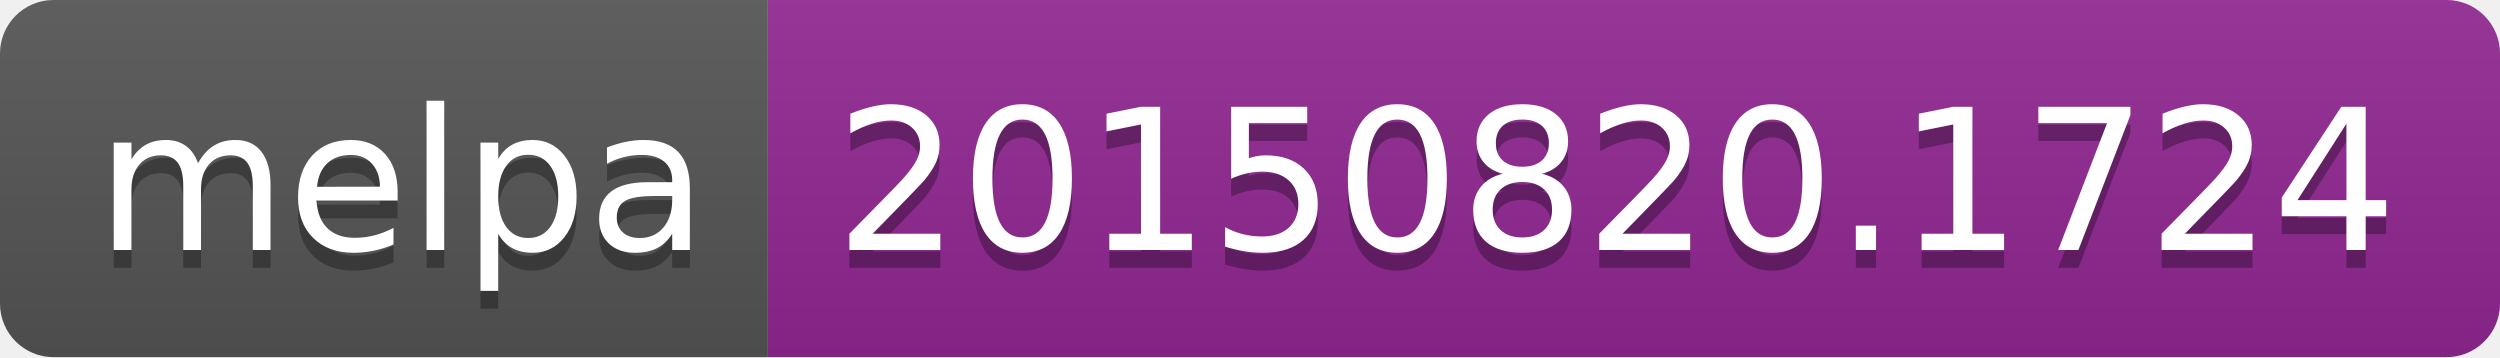
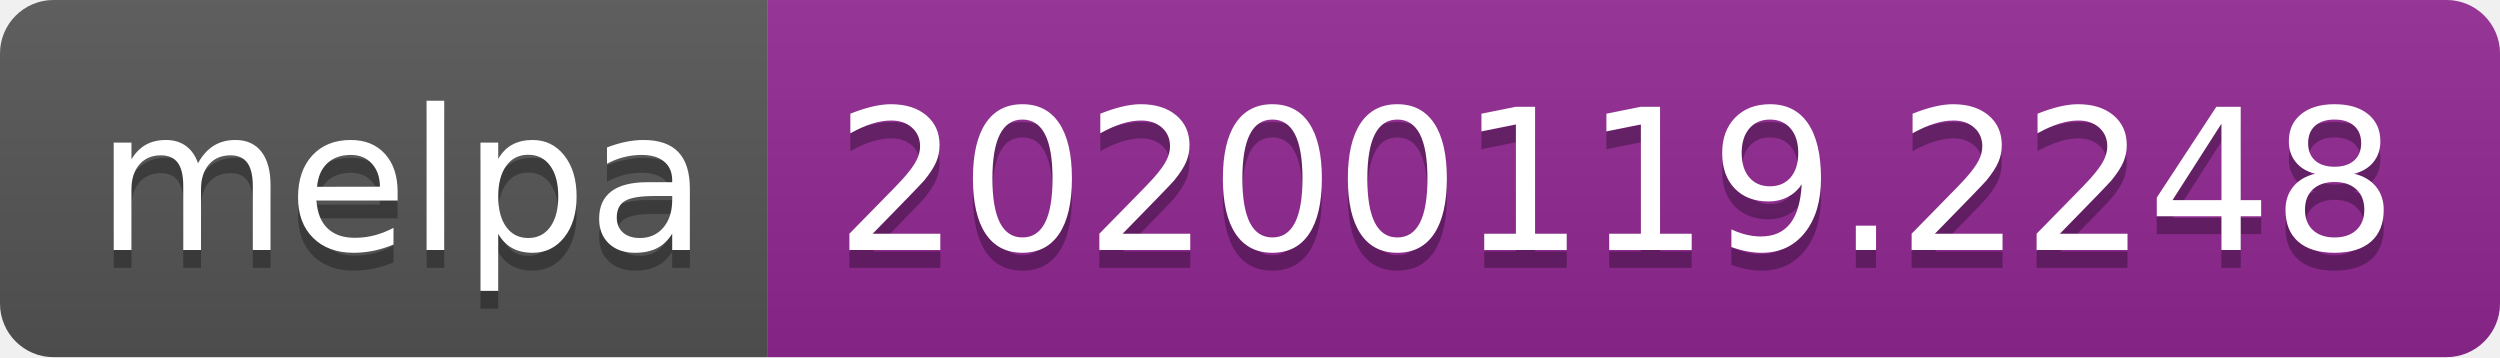
<svg xmlns="http://www.w3.org/2000/svg" width="140" height="20">
  <linearGradient id="b" x2="0" y2="100%">
    <stop offset="0" stop-color="#bbb" stop-opacity=".1" />
    <stop offset="1" stop-opacity=".1" />
  </linearGradient>
  <clipPath id="a">
    <rect width="140" height="20" rx="3" fill="#fff" />
  </clipPath>
  <g clip-path="url(#a)">
    <path fill="#555" d="M0 0h43v20H0z" />
    <path fill="#922793" d="M43 0h97v20H43z" />
    <path fill="url(#b)" d="M0 0h140v20H0z" />
  </g>
  <g fill="#fff" text-anchor="middle" font-family="DejaVu Sans,Verdana,Geneva,sans-serif" font-size="110">
    <text x="225" y="150" fill="#010101" fill-opacity=".3" transform="scale(.1)" textLength="330">melpa</text>
    <text x="225" y="140" transform="scale(.1)" textLength="330">melpa</text>
-     <text x="905" y="150" fill="#010101" fill-opacity=".3" transform="scale(.1)" textLength="870">20150820.1724</text>
-     <text x="905" y="140" transform="scale(.1)" textLength="870">20150820.1724</text>
+     <text x="905" y="150" fill="#010101" fill-opacity=".3" transform="scale(.1)" textLength="870">20200119.2248</text>
+     <text x="905" y="140" transform="scale(.1)" textLength="870">20200119.2248</text>
  </g>
</svg>
